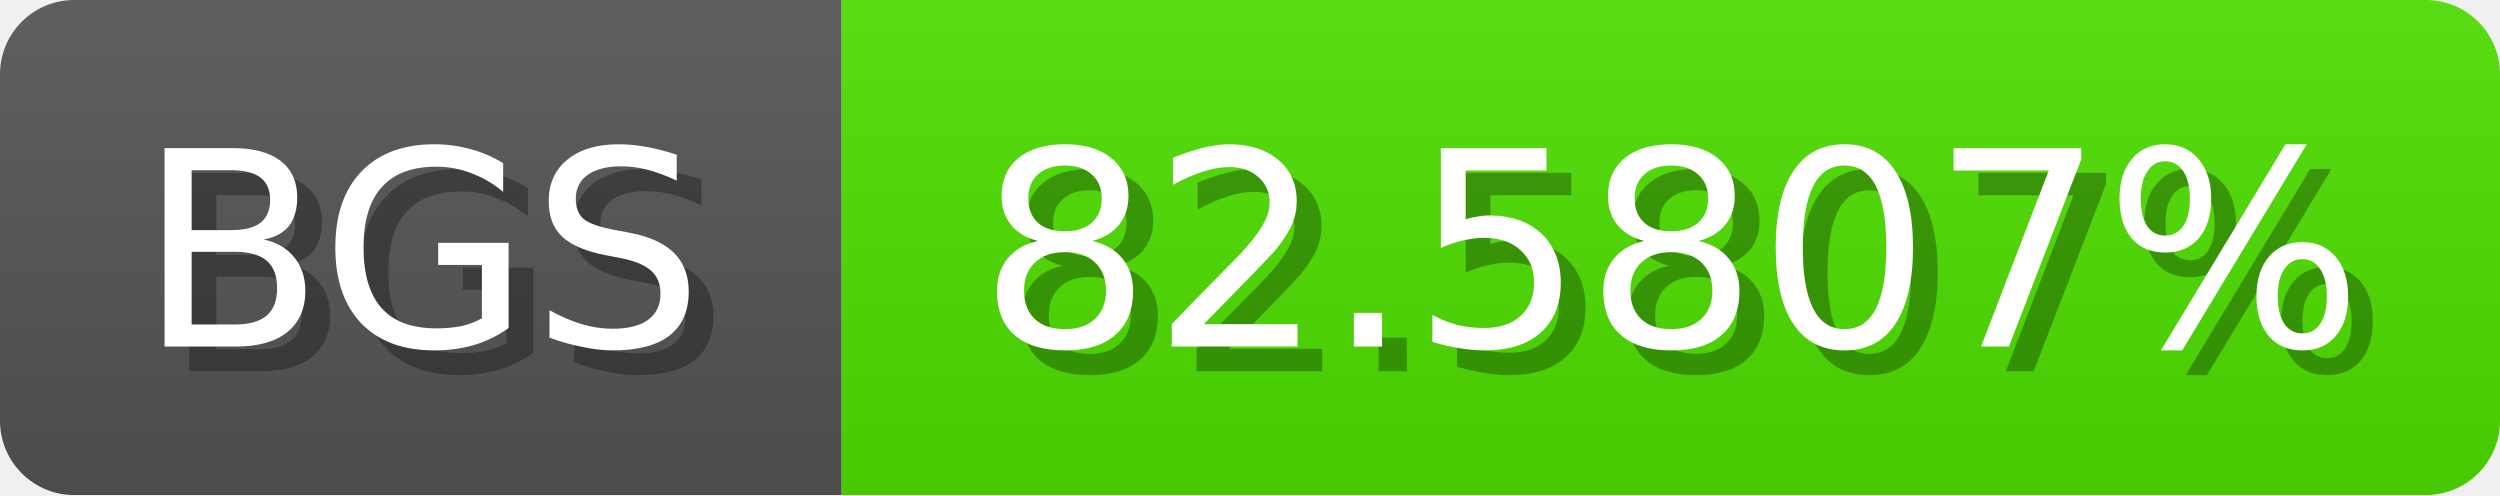
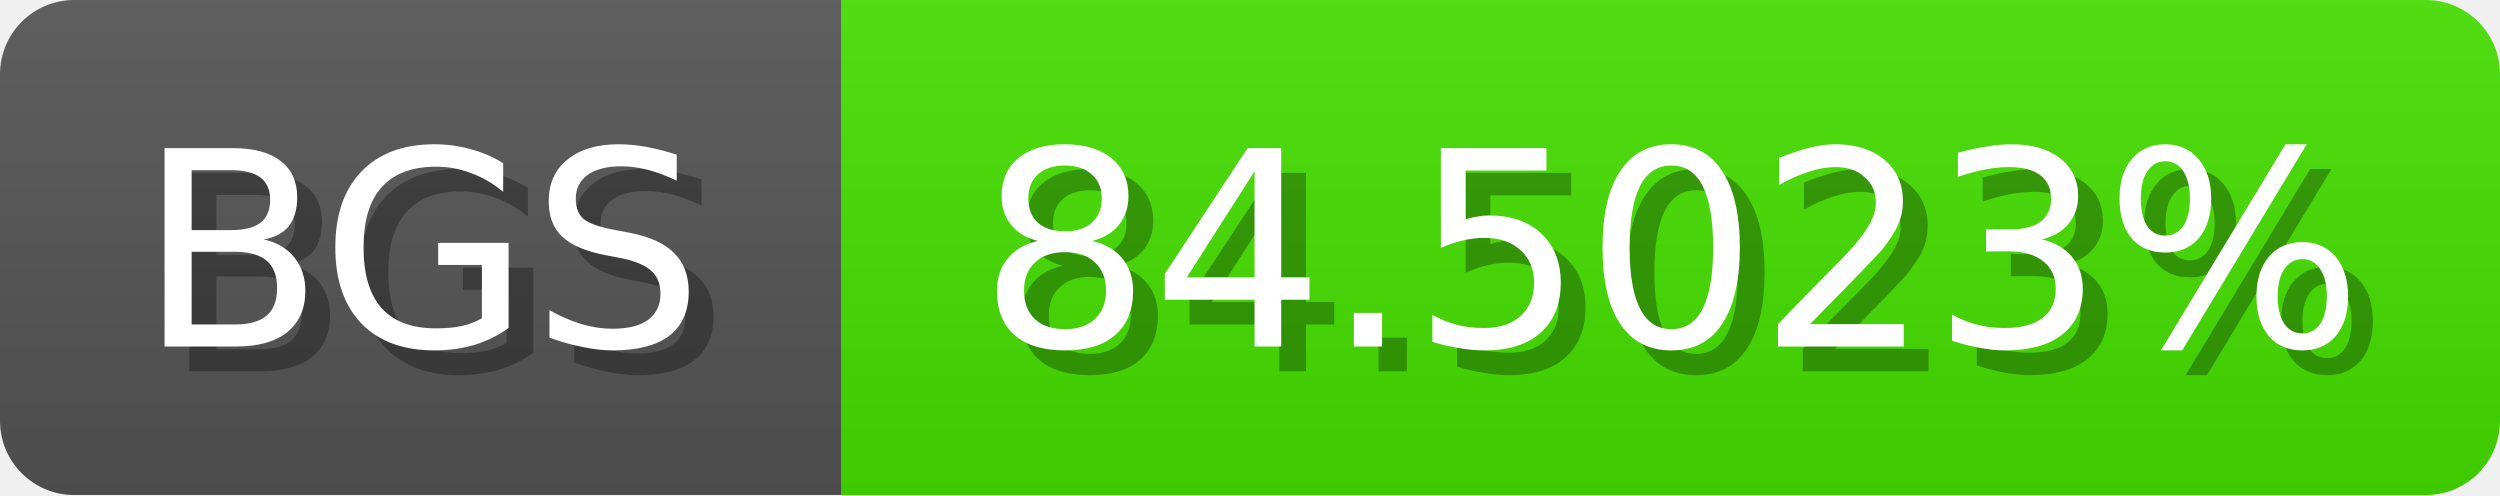
<svg xmlns="http://www.w3.org/2000/svg" width="101" height="20">
  <linearGradient id="b" x2="0" y2="100%">
    <stop offset="0" stop-color="#bbb" stop-opacity=".1" />
    <stop offset="1" stop-opacity=".1" />
  </linearGradient>
  <mask id="anybadge_1">
    <rect width="101" height="20" rx="3" fill="#fff" />
  </mask>
  <g mask="url(#anybadge_1)">
    <path fill="#555" d="M0 0h34v20H0z" />
-     <path fill="#4ee000" d="M34 0h67v20H34z" />
+     <path fill="#45e000" d="M34 0h67v20H34z" />
    <path fill="url(#b)" d="M0 0h101v20H0z" />
  </g>
  <g fill="#fff" text-anchor="middle" font-family="DejaVu Sans,Verdana,Geneva,sans-serif" font-size="11">
    <text x="18.0" y="15" fill="#010101" fill-opacity=".3">BGS</text>
    <text x="17.0" y="14">BGS</text>
  </g>
  <g fill="#fff" text-anchor="middle" font-family="DejaVu Sans,Verdana,Geneva,sans-serif" font-size="11">
-     <text x="68.5" y="15" fill="#010101" fill-opacity=".3">82.5807%</text>
-     <text x="67.5" y="14">82.5807%</text>
+     <text x="68.5" y="15" fill="#010101" fill-opacity=".3">84.5023%</text>
+     <text x="67.5" y="14">84.5023%</text>
  </g>
</svg>
